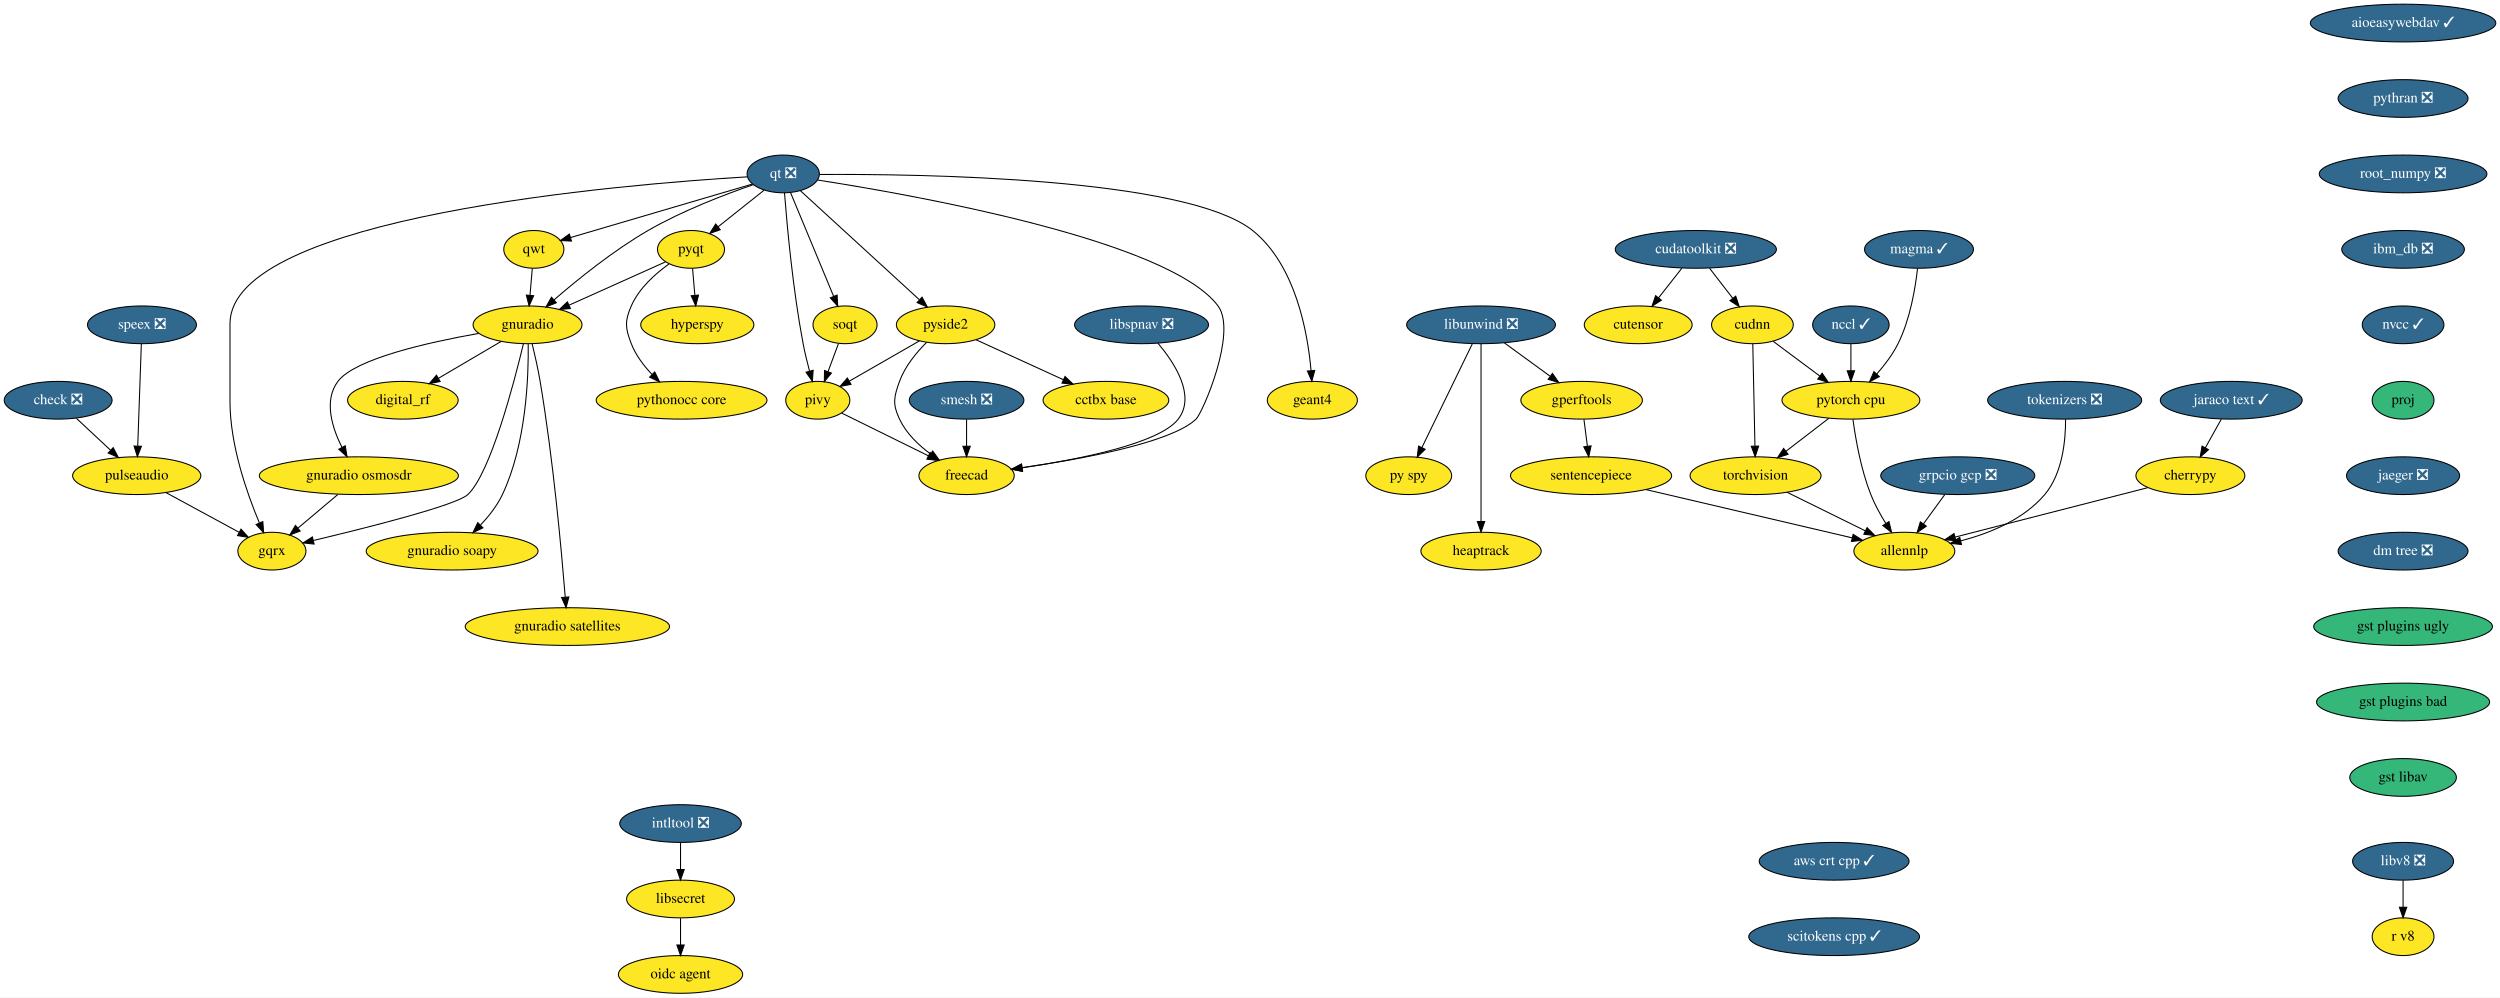
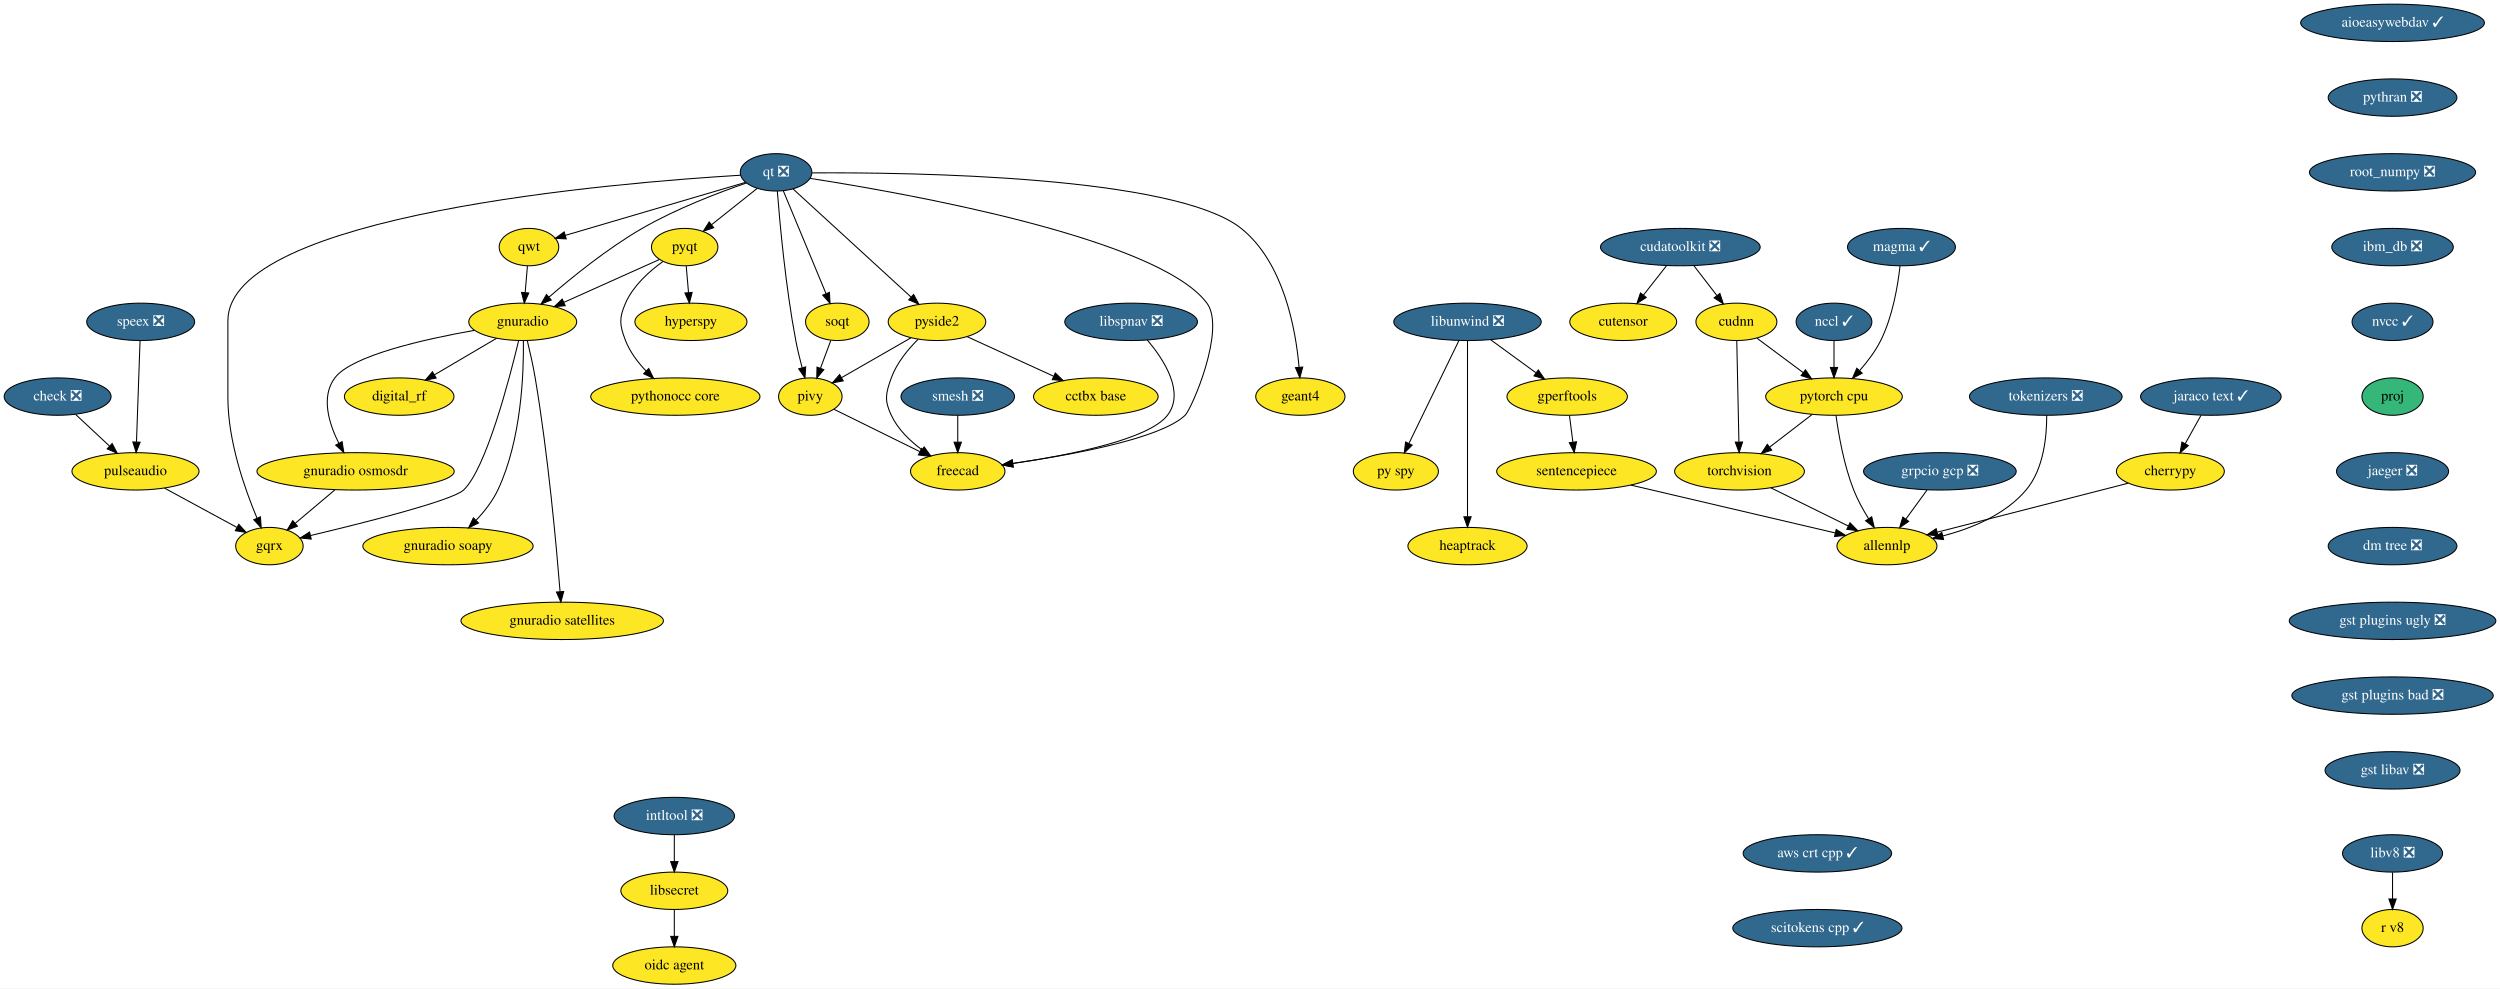
- <svg xmlns="http://www.w3.org/2000/svg" xmlns:xlink="http://www.w3.org/1999/xlink" width="2386pt" height="952pt" viewBox="0.00 0.00 2386.00 952.00">
+ <svg xmlns="http://www.w3.org/2000/svg" xmlns:xlink="http://www.w3.org/1999/xlink" width="2408pt" height="952pt" viewBox="0.00 0.00 2408.00 952.00">
  <g id="graph0" class="graph" transform="scale(1 1) rotate(0) translate(4 948)">
-     <polygon fill="white" stroke="transparent" points="-4,4 -4,-948 2382,-948 2382,4 -4,4" />
+     <polygon fill="white" stroke="transparent" points="-4,4 -4,-948 2404,-948 2404,4 -4,4" />
    <g id="node1" class="node">
      <g id="a_node1">
        <a xlink:href="https://github.com/conda-forge/aioeasywebdav-feedstock/pull/10" xlink:title="aioeasywebdav ✓">
-           <ellipse fill="#31688e" stroke="black" cx="2289.5" cy="-926" rx="88.5" ry="18" />
-           <text text-anchor="middle" x="2289.5" y="-922.3" font-family="Times,serif" font-size="14.00" fill="white">aioeasywebdav ✓</text>
+           <ellipse fill="#31688e" stroke="black" cx="2300.5" cy="-926" rx="88.5" ry="18" />
+           <text text-anchor="middle" x="2300.5" y="-922.3" font-family="Times,serif" font-size="14.00" fill="white">aioeasywebdav ✓</text>
        </a>
      </g>
    </g>
    <g id="node2" class="node">
      <g id="a_node2">
        <a xlink:href="https://github.com/conda-forge/pythran-feedstock/pull/50" xlink:title="pythran ❎">
-           <ellipse fill="#31688e" stroke="black" cx="2289.5" cy="-854" rx="61.99" ry="18" />
-           <text text-anchor="middle" x="2289.5" y="-850.3" font-family="Times,serif" font-size="14.00" fill="white">pythran ❎</text>
+           <ellipse fill="#31688e" stroke="black" cx="2300.5" cy="-854" rx="61.99" ry="18" />
+           <text text-anchor="middle" x="2300.5" y="-850.3" font-family="Times,serif" font-size="14.00" fill="white">pythran ❎</text>
        </a>
      </g>
    </g>
    <g id="node35" class="node">
      <g id="a_node35">
        <a xlink:href="https://github.com/conda-forge/root_numpy-feedstock/pull/25" xlink:title="root_numpy ❎">
-           <ellipse fill="#31688e" stroke="black" cx="2289.5" cy="-782" rx="80" ry="18" />
-           <text text-anchor="middle" x="2289.5" y="-778.3" font-family="Times,serif" font-size="14.00" fill="white">root_numpy ❎</text>
+           <ellipse fill="#31688e" stroke="black" cx="2300.5" cy="-782" rx="80" ry="18" />
+           <text text-anchor="middle" x="2300.5" y="-778.3" font-family="Times,serif" font-size="14.00" fill="white">root_numpy ❎</text>
        </a>
      </g>
    </g>
    <g id="node3" class="node">
      <g id="a_node3">
        <a xlink:href="https://github.com/conda-forge/check-feedstock/pull/19" xlink:title="check ❎">
          <ellipse fill="#31688e" stroke="black" cx="51.5" cy="-566" rx="51.5" ry="18" />
          <text text-anchor="middle" x="51.5" y="-562.3" font-family="Times,serif" font-size="14.00" fill="white">check ❎</text>
        </a>
      </g>
    </g>
    <g id="node4" class="node">
      <g id="a_node4">
        <a xlink:href="https://github.com/conda-forge/pulseaudio-feedstock" xlink:title="pulseaudio">
          <ellipse fill="#fde725" stroke="black" cx="126.5" cy="-494" rx="61.19" ry="18" />
          <text text-anchor="middle" x="126.5" y="-490.3" font-family="Times,serif" font-size="14.00">pulseaudio</text>
        </a>
      </g>
    </g>
    <g id="edge2" class="edge">
      <path fill="none" stroke="black" d="M68.9,-548.76C78.58,-539.73 90.79,-528.33 101.48,-518.35" />
      <polygon fill="black" stroke="black" points="104.02,-520.77 108.94,-511.39 99.24,-515.65 104.02,-520.77" />
    </g>
    <g id="node5" class="node">
      <g id="a_node5">
        <a xlink:href="https://github.com/conda-forge/gqrx-feedstock" xlink:title="gqrx">
          <ellipse fill="#fde725" stroke="black" cx="255.5" cy="-422" rx="32.5" ry="18" />
          <text text-anchor="middle" x="255.5" y="-418.3" font-family="Times,serif" font-size="14.00">gqrx</text>
        </a>
      </g>
    </g>
    <g id="edge3" class="edge">
      <path fill="none" stroke="black" d="M154.49,-477.81C175.02,-466.67 202.9,-451.54 224.17,-440" />
      <polygon fill="black" stroke="black" points="226.01,-442.98 233.13,-435.14 222.67,-436.83 226.01,-442.98" />
    </g>
    <g id="node6" class="node">
      <g id="a_node6">
        <a xlink:href="https://github.com/conda-forge/cherrypy-feedstock" xlink:title="cherrypy">
          <ellipse fill="#fde725" stroke="black" cx="2086.5" cy="-494" rx="52" ry="18" />
          <text text-anchor="middle" x="2086.5" y="-490.3" font-family="Times,serif" font-size="14.00">cherrypy</text>
        </a>
      </g>
    </g>
    <g id="node7" class="node">
      <g id="a_node7">
        <a xlink:href="https://github.com/conda-forge/allennlp-feedstock" xlink:title="allennlp">
          <ellipse fill="#fde725" stroke="black" cx="1813.5" cy="-422" rx="48.19" ry="18" />
          <text text-anchor="middle" x="1813.5" y="-418.3" font-family="Times,serif" font-size="14.00">allennlp</text>
        </a>
      </g>
    </g>
    <g id="edge4" class="edge">
      <path fill="none" stroke="black" d="M2045.92,-482.6C1996.81,-470 1914.18,-448.82 1861.82,-435.39" />
      <polygon fill="black" stroke="black" points="1862.65,-431.99 1852.09,-432.89 1860.91,-438.77 1862.65,-431.99" />
    </g>
    <g id="node8" class="node">
      <g id="a_node8">
        <a xlink:href="https://github.com/conda-forge/hyperspy-feedstock" xlink:title="hyperspy">
          <ellipse fill="#fde725" stroke="black" cx="661.5" cy="-638" rx="54" ry="18" />
          <text text-anchor="middle" x="661.5" y="-634.3" font-family="Times,serif" font-size="14.00">hyperspy</text>
        </a>
      </g>
    </g>
    <g id="node9" class="node">
      <g id="a_node9">
        <a xlink:href="https://github.com/conda-forge/intltool-feedstock/pull/5" xlink:title="intltool ❎">
          <ellipse fill="#31688e" stroke="black" cx="645.5" cy="-162" rx="58" ry="18" />
          <text text-anchor="middle" x="645.5" y="-158.3" font-family="Times,serif" font-size="14.00" fill="white">intltool ❎</text>
        </a>
      </g>
    </g>
    <g id="node10" class="node">
      <g id="a_node10">
        <a xlink:href="https://github.com/conda-forge/libsecret-feedstock" xlink:title="libsecret">
          <ellipse fill="#fde725" stroke="black" cx="645.5" cy="-90" rx="51.5" ry="18" />
          <text text-anchor="middle" x="645.5" y="-86.3" font-family="Times,serif" font-size="14.00">libsecret</text>
        </a>
      </g>
    </g>
    <g id="edge5" class="edge">
      <path fill="none" stroke="black" d="M645.5,-143.7C645.5,-135.98 645.5,-126.71 645.5,-118.11" />
      <polygon fill="black" stroke="black" points="649,-118.1 645.5,-108.1 642,-118.1 649,-118.1" />
    </g>
    <g id="node11" class="node">
      <g id="a_node11">
        <a xlink:href="https://github.com/conda-forge/oidc-agent-feedstock" xlink:title="oidc agent">
          <ellipse fill="#fde725" stroke="black" cx="645.5" cy="-18" rx="59.29" ry="18" />
          <text text-anchor="middle" x="645.5" y="-14.3" font-family="Times,serif" font-size="14.00">oidc agent</text>
        </a>
      </g>
    </g>
    <g id="edge6" class="edge">
      <path fill="none" stroke="black" d="M645.5,-71.7C645.5,-63.98 645.5,-54.71 645.5,-46.11" />
      <polygon fill="black" stroke="black" points="649,-46.1 645.5,-36.1 642,-46.1 649,-46.1" />
    </g>
    <g id="node12" class="node">
      <g id="a_node12">
        <a xlink:href="https://github.com/conda-forge/libunwind-feedstock/pull/14" xlink:title="libunwind ❎">
          <ellipse fill="#31688e" stroke="black" cx="1409.5" cy="-638" rx="71" ry="18" />
          <text text-anchor="middle" x="1409.5" y="-634.3" font-family="Times,serif" font-size="14.00" fill="white">libunwind ❎</text>
        </a>
      </g>
    </g>
    <g id="node13" class="node">
      <g id="a_node13">
        <a xlink:href="https://github.com/conda-forge/gperftools-feedstock" xlink:title="gperftools">
          <ellipse fill="#fde725" stroke="black" cx="1505.5" cy="-566" rx="58" ry="18" />
          <text text-anchor="middle" x="1505.5" y="-562.3" font-family="Times,serif" font-size="14.00">gperftools</text>
        </a>
      </g>
    </g>
    <g id="edge7" class="edge">
      <path fill="none" stroke="black" d="M1431.77,-620.76C1444.7,-611.33 1461.18,-599.32 1475.27,-589.04" />
      <polygon fill="black" stroke="black" points="1477.67,-591.63 1483.69,-582.91 1473.54,-585.97 1477.67,-591.63" />
    </g>
    <g id="node14" class="node">
      <g id="a_node14">
        <a xlink:href="https://github.com/conda-forge/py-spy-feedstock" xlink:title="py spy">
          <ellipse fill="#fde725" stroke="black" cx="1340.5" cy="-494" rx="41" ry="18" />
          <text text-anchor="middle" x="1340.5" y="-490.3" font-family="Times,serif" font-size="14.00">py spy</text>
        </a>
      </g>
    </g>
    <g id="edge8" class="edge">
      <path fill="none" stroke="black" d="M1401.18,-619.87C1389.2,-595.22 1367,-549.54 1353.03,-520.79" />
      <polygon fill="black" stroke="black" points="1356.16,-519.21 1348.64,-511.75 1349.86,-522.27 1356.16,-519.21" />
    </g>
    <g id="node15" class="node">
      <g id="a_node15">
        <a xlink:href="https://github.com/conda-forge/heaptrack-feedstock" xlink:title="heaptrack">
          <ellipse fill="#fde725" stroke="black" cx="1409.5" cy="-422" rx="57.39" ry="18" />
          <text text-anchor="middle" x="1409.5" y="-418.3" font-family="Times,serif" font-size="14.00">heaptrack</text>
        </a>
      </g>
    </g>
    <g id="edge9" class="edge">
      <path fill="none" stroke="black" d="M1409.5,-619.85C1409.5,-582.83 1409.5,-495.18 1409.5,-450.39" />
      <polygon fill="black" stroke="black" points="1413,-450.23 1409.5,-440.23 1406,-450.23 1413,-450.23" />
    </g>
    <g id="node16" class="node">
      <g id="a_node16">
        <a xlink:href="https://github.com/conda-forge/sentencepiece-feedstock" xlink:title="sentencepiece">
          <ellipse fill="#fde725" stroke="black" cx="1514.5" cy="-494" rx="76.89" ry="18" />
          <text text-anchor="middle" x="1514.5" y="-490.3" font-family="Times,serif" font-size="14.00">sentencepiece</text>
        </a>
      </g>
    </g>
    <g id="edge10" class="edge">
      <path fill="none" stroke="black" d="M1507.72,-547.7C1508.72,-539.98 1509.91,-530.71 1511.01,-522.11" />
      <polygon fill="black" stroke="black" points="1514.5,-522.47 1512.3,-512.1 1507.55,-521.58 1514.5,-522.47" />
    </g>
    <g id="edge37" class="edge">
      <path fill="none" stroke="black" d="M1566.92,-480.73C1622.42,-467.73 1709.37,-447.38 1763.81,-434.63" />
      <polygon fill="black" stroke="black" points="1764.64,-438.03 1773.58,-432.35 1763.05,-431.22 1764.64,-438.03" />
    </g>
    <g id="node17" class="node">
      <g id="a_node17">
        <a xlink:href="https://github.com/conda-forge/pyqt-feedstock" xlink:title="pyqt">
          <ellipse fill="#fde725" stroke="black" cx="655.5" cy="-710" rx="32" ry="18" />
          <text text-anchor="middle" x="655.5" y="-706.3" font-family="Times,serif" font-size="14.00">pyqt</text>
        </a>
      </g>
    </g>
    <g id="edge11" class="edge">
      <path fill="none" stroke="black" d="M656.98,-691.7C657.64,-683.98 658.44,-674.71 659.18,-666.11" />
      <polygon fill="black" stroke="black" points="662.67,-666.37 660.03,-656.1 655.69,-665.77 662.67,-666.37" />
    </g>
    <g id="node18" class="node">
      <g id="a_node18">
        <a xlink:href="https://github.com/conda-forge/gnuradio-feedstock" xlink:title="gnuradio">
          <ellipse fill="#fde725" stroke="black" cx="499.5" cy="-638" rx="52" ry="18" />
          <text text-anchor="middle" x="499.5" y="-634.3" font-family="Times,serif" font-size="14.00">gnuradio</text>
        </a>
      </g>
    </g>
    <g id="edge12" class="edge">
      <path fill="none" stroke="black" d="M631.12,-698.06C606.57,-687.04 568.26,-669.85 539.29,-656.85" />
      <polygon fill="black" stroke="black" points="540.41,-653.52 529.86,-652.62 537.55,-659.91 540.41,-653.52" />
    </g>
    <g id="node19" class="node">
      <g id="a_node19">
        <a xlink:href="https://github.com/conda-forge/pythonocc-core-feedstock" xlink:title="pythonocc core">
          <ellipse fill="#fde725" stroke="black" cx="646.5" cy="-566" rx="81.49" ry="18" />
          <text text-anchor="middle" x="646.5" y="-562.3" font-family="Times,serif" font-size="14.00">pythonocc core</text>
        </a>
      </g>
    </g>
    <g id="edge13" class="edge">
      <path fill="none" stroke="black" d="M634.51,-696.09C621.47,-686.75 605.84,-672.85 598.5,-656 592.11,-641.33 592.74,-634.93 598.5,-620 602.71,-609.09 610.31,-599.04 618.25,-590.68" />
      <polygon fill="black" stroke="black" points="620.86,-593.02 625.54,-583.52 615.96,-588.03 620.86,-593.02" />
    </g>
    <g id="edge14" class="edge">
      <path fill="none" stroke="black" d="M495.55,-619.89C486.64,-582.71 464.07,-496.23 442.5,-476 431.63,-465.8 346.65,-444.43 295.07,-432.17" />
      <polygon fill="black" stroke="black" points="295.76,-428.74 285.23,-429.84 294.15,-435.55 295.76,-428.74" />
    </g>
    <g id="node20" class="node">
      <g id="a_node20">
        <a xlink:href="https://github.com/conda-forge/digital_rf-feedstock" xlink:title="digital_rf">
          <ellipse fill="#fde725" stroke="black" cx="380.5" cy="-566" rx="52.79" ry="18" />
          <text text-anchor="middle" x="380.5" y="-562.3" font-family="Times,serif" font-size="14.00">digital_rf</text>
        </a>
      </g>
    </g>
    <g id="edge15" class="edge">
      <path fill="none" stroke="black" d="M474.26,-622.15C456.83,-611.9 433.44,-598.14 414.39,-586.93" />
      <polygon fill="black" stroke="black" points="416.09,-583.88 405.7,-581.82 412.55,-589.91 416.09,-583.88" />
    </g>
    <g id="node21" class="node">
      <g id="a_node21">
        <a xlink:href="https://github.com/conda-forge/gnuradio-osmosdr-feedstock" xlink:title="gnuradio osmosdr">
          <ellipse fill="#fde725" stroke="black" cx="338.5" cy="-494" rx="95" ry="18" />
          <text text-anchor="middle" x="338.5" y="-490.3" font-family="Times,serif" font-size="14.00">gnuradio osmosdr</text>
        </a>
      </g>
    </g>
    <g id="edge16" class="edge">
      <path fill="none" stroke="black" d="M452.85,-629.79C404.78,-621.29 334.65,-605.55 318.5,-584 304.87,-565.81 312.81,-540.04 322.42,-520.91" />
      <polygon fill="black" stroke="black" points="325.5,-522.58 327.18,-512.12 319.34,-519.24 325.5,-522.58" />
    </g>
    <g id="node22" class="node">
      <g id="a_node22">
        <a xlink:href="https://github.com/conda-forge/gnuradio-soapy-feedstock" xlink:title="gnuradio soapy">
          <ellipse fill="#fde725" stroke="black" cx="427.5" cy="-422" rx="82" ry="18" />
          <text text-anchor="middle" x="427.5" y="-418.3" font-family="Times,serif" font-size="14.00">gnuradio soapy</text>
        </a>
      </g>
    </g>
    <g id="edge17" class="edge">
      <path fill="none" stroke="black" d="M500.12,-619.61C500.54,-589.03 498.34,-524.28 475.5,-476 470.46,-465.35 462.56,-455.31 454.61,-446.89" />
      <polygon fill="black" stroke="black" points="456.92,-444.25 447.37,-439.64 451.96,-449.19 456.92,-444.25" />
    </g>
    <g id="node23" class="node">
      <g id="a_node23">
        <a xlink:href="https://github.com/conda-forge/gnuradio-satellites-feedstock" xlink:title="gnuradio satellites">
          <ellipse fill="#fde725" stroke="black" cx="537.5" cy="-350" rx="97.5" ry="18" />
          <text text-anchor="middle" x="537.5" y="-346.3" font-family="Times,serif" font-size="14.00">gnuradio satellites</text>
        </a>
      </g>
    </g>
    <g id="edge18" class="edge">
      <path fill="none" stroke="black" d="M503.88,-619.91C506.4,-609.57 509.46,-596.09 511.5,-584 523.97,-510 531.96,-421.73 535.46,-378.13" />
      <polygon fill="black" stroke="black" points="538.96,-378.29 536.25,-368.05 531.98,-377.74 538.96,-378.29" />
    </g>
    <g id="edge54" class="edge">
      <path fill="none" stroke="black" d="M318.41,-476.05C307.03,-466.46 292.68,-454.36 280.57,-444.14" />
      <polygon fill="black" stroke="black" points="282.5,-441.2 272.6,-437.42 277.99,-446.55 282.5,-441.2" />
    </g>
    <g id="node24" class="node">
      <g id="a_node24">
        <a xlink:href="https://github.com/conda-forge/qt-feedstock/pull/184" xlink:title="qt ❎">
          <ellipse fill="#31688e" stroke="black" cx="743.5" cy="-782" rx="34.5" ry="18" />
          <text text-anchor="middle" x="743.5" y="-778.3" font-family="Times,serif" font-size="14.00" fill="white">qt ❎</text>
        </a>
      </g>
    </g>
    <g id="edge27" class="edge">
      <path fill="none" stroke="black" d="M709.26,-779.22C592.26,-772.2 215.5,-741.64 215.5,-639 215.5,-639 215.5,-639 215.5,-565 215.5,-523.26 231.71,-477.11 243.5,-449.08" />
      <polygon fill="black" stroke="black" points="246.83,-450.19 247.6,-439.62 240.41,-447.4 246.83,-450.19" />
    </g>
    <g id="edge19" class="edge">
      <path fill="none" stroke="black" d="M725.27,-766.5C712.56,-756.39 695.42,-742.75 681.31,-731.53" />
      <polygon fill="black" stroke="black" points="683.41,-728.73 673.41,-725.25 679.06,-734.21 683.41,-728.73" />
    </g>
    <g id="edge20" class="edge">
      <path fill="none" stroke="black" d="M715.05,-771.8C688.21,-762.55 647.3,-746.97 614.5,-728 581.41,-708.87 547.23,-681.23 524.83,-661.85" />
      <polygon fill="black" stroke="black" points="526.97,-659.06 517.14,-655.11 522.35,-664.33 526.97,-659.06" />
    </g>
    <g id="node25" class="node">
      <g id="a_node25">
        <a xlink:href="https://github.com/conda-forge/qwt-feedstock" xlink:title="qwt">
          <ellipse fill="#fde725" stroke="black" cx="505.5" cy="-710" rx="28.7" ry="18" />
          <text text-anchor="middle" x="505.5" y="-706.3" font-family="Times,serif" font-size="14.00">qwt</text>
        </a>
      </g>
    </g>
    <g id="edge21" class="edge">
      <path fill="none" stroke="black" d="M713.84,-772.28C669.84,-759.34 587.44,-735.1 540.53,-721.3" />
      <polygon fill="black" stroke="black" points="541.39,-717.91 530.81,-718.44 539.42,-724.62 541.39,-717.91" />
    </g>
    <g id="node26" class="node">
      <g id="a_node26">
        <a xlink:href="https://github.com/conda-forge/pivy-feedstock" xlink:title="pivy">
          <ellipse fill="#fde725" stroke="black" cx="776.5" cy="-566" rx="30.59" ry="18" />
          <text text-anchor="middle" x="776.5" y="-562.3" font-family="Times,serif" font-size="14.00">pivy</text>
        </a>
      </g>
    </g>
    <g id="edge22" class="edge">
      <path fill="none" stroke="black" d="M744.72,-763.96C747,-734.44 752.62,-671.98 762.5,-620 764.12,-611.45 766.37,-602.25 768.59,-593.96" />
      <polygon fill="black" stroke="black" points="772.04,-594.62 771.34,-584.05 765.3,-592.75 772.04,-594.62" />
    </g>
    <g id="node27" class="node">
      <g id="a_node27">
        <a xlink:href="https://github.com/conda-forge/pyside2-feedstock" xlink:title="pyside2">
          <ellipse fill="#fde725" stroke="black" cx="898.5" cy="-638" rx="47" ry="18" />
          <text text-anchor="middle" x="898.5" y="-634.3" font-family="Times,serif" font-size="14.00">pyside2</text>
        </a>
      </g>
    </g>
    <g id="edge23" class="edge">
      <path fill="none" stroke="black" d="M759.79,-766.07C786.88,-741.26 841.35,-691.36 873.38,-662.01" />
      <polygon fill="black" stroke="black" points="876,-664.36 881.01,-655.02 871.27,-659.2 876,-664.36" />
    </g>
    <g id="node28" class="node">
      <g id="a_node28">
        <a xlink:href="https://github.com/conda-forge/soqt-feedstock" xlink:title="soqt">
          <ellipse fill="#fde725" stroke="black" cx="802.5" cy="-638" rx="30.59" ry="18" />
          <text text-anchor="middle" x="802.5" y="-634.3" font-family="Times,serif" font-size="14.00">soqt</text>
        </a>
      </g>
    </g>
    <g id="edge24" class="edge">
      <path fill="none" stroke="black" d="M750.5,-764.15C760.66,-739.71 779.58,-694.17 791.58,-665.29" />
      <polygon fill="black" stroke="black" points="794.9,-666.4 795.51,-655.82 788.44,-663.72 794.9,-666.4" />
    </g>
    <g id="node29" class="node">
      <g id="a_node29">
        <a xlink:href="https://github.com/conda-forge/freecad-feedstock" xlink:title="freecad">
          <ellipse fill="#fde725" stroke="black" cx="918.5" cy="-494" rx="45.5" ry="18" />
          <text text-anchor="middle" x="918.5" y="-490.3" font-family="Times,serif" font-size="14.00">freecad</text>
        </a>
      </g>
    </g>
    <g id="edge25" class="edge">
      <path fill="none" stroke="black" d="M776.23,-776.19C865.85,-762.28 1111.71,-718.96 1158.5,-656 1177.09,-630.98 1143.75,-553.97 1137.5,-548 1113.94,-525.51 1028.39,-509.86 971.45,-501.66" />
      <polygon fill="black" stroke="black" points="971.91,-498.19 961.52,-500.26 970.93,-505.12 971.91,-498.19" />
    </g>
    <g id="node30" class="node">
      <g id="a_node30">
        <a xlink:href="https://github.com/conda-forge/geant4-feedstock" xlink:title="geant4">
          <ellipse fill="#fde725" stroke="black" cx="1248.5" cy="-566" rx="43" ry="18" />
          <text text-anchor="middle" x="1248.5" y="-562.3" font-family="Times,serif" font-size="14.00">geant4</text>
        </a>
      </g>
    </g>
    <g id="edge26" class="edge">
      <path fill="none" stroke="black" d="M778.13,-781.47C871.89,-782.06 1127.87,-778.85 1191.5,-728 1232.51,-695.23 1244.06,-630.8 1247.28,-594.16" />
      <polygon fill="black" stroke="black" points="1250.77,-594.41 1248.01,-584.18 1243.79,-593.9 1250.77,-594.41" />
    </g>
    <g id="edge28" class="edge">
      <path fill="none" stroke="black" d="M504.02,-691.7C503.36,-683.98 502.56,-674.71 501.82,-666.11" />
      <polygon fill="black" stroke="black" points="505.31,-665.77 500.97,-656.1 498.33,-666.37 505.31,-665.77" />
    </g>
    <g id="edge29" class="edge">
      <path fill="none" stroke="black" d="M799.31,-553.75C821.59,-542.77 855.84,-525.89 881.92,-513.03" />
      <polygon fill="black" stroke="black" points="883.7,-516.06 891.12,-508.5 880.61,-509.78 883.7,-516.06" />
    </g>
    <g id="edge30" class="edge">
      <path fill="none" stroke="black" d="M873.52,-622.67C854.08,-611.52 827.06,-596.01 806.46,-584.19" />
      <polygon fill="black" stroke="black" points="808.2,-581.15 797.79,-579.21 804.72,-587.23 808.2,-581.15" />
    </g>
    <g id="edge31" class="edge">
      <path fill="none" stroke="black" d="M880.4,-621.3C870.7,-611.65 859.7,-598.4 854.5,-584 849.07,-568.95 847.69,-562.48 854.5,-548 860.82,-534.55 872.42,-523.35 884.02,-514.76" />
      <polygon fill="black" stroke="black" points="886.16,-517.53 892.39,-508.97 882.18,-511.77 886.16,-517.53" />
    </g>
    <g id="node31" class="node">
      <g id="a_node31">
        <a xlink:href="https://github.com/conda-forge/cctbx-base-feedstock" xlink:title="cctbx base">
          <ellipse fill="#fde725" stroke="black" cx="1051.5" cy="-566" rx="60" ry="18" />
          <text text-anchor="middle" x="1051.5" y="-562.3" font-family="Times,serif" font-size="14.00">cctbx base</text>
        </a>
      </g>
    </g>
    <g id="edge32" class="edge">
      <path fill="none" stroke="black" d="M927.64,-623.67C951.19,-612.89 984.62,-597.6 1010.81,-585.62" />
      <polygon fill="black" stroke="black" points="1012.46,-588.71 1020.1,-581.37 1009.55,-582.34 1012.46,-588.71" />
    </g>
    <g id="edge33" class="edge">
      <path fill="none" stroke="black" d="M796.21,-620.05C793.24,-612.06 789.62,-602.33 786.31,-593.4" />
      <polygon fill="black" stroke="black" points="789.5,-591.94 782.74,-583.79 782.94,-594.38 789.5,-591.94" />
    </g>
    <g id="node32" class="node">
      <g id="a_node32">
        <a xlink:href="https://github.com/conda-forge/speex-feedstock/pull/7" xlink:title="speex ❎">
          <ellipse fill="#31688e" stroke="black" cx="131.5" cy="-638" rx="52" ry="18" />
          <text text-anchor="middle" x="131.5" y="-634.3" font-family="Times,serif" font-size="14.00" fill="white">speex ❎</text>
        </a>
      </g>
    </g>
    <g id="edge34" class="edge">
      <path fill="none" stroke="black" d="M130.9,-619.87C130.04,-595.67 128.48,-551.21 127.46,-522.39" />
      <polygon fill="black" stroke="black" points="130.96,-522.06 127.11,-512.19 123.96,-522.31 130.96,-522.06" />
    </g>
    <g id="node33" class="node">
      <g id="a_node33">
        <a xlink:href="https://github.com/conda-forge/torchvision-feedstock" xlink:title="torchvision">
          <ellipse fill="#fde725" stroke="black" cx="1671.5" cy="-494" rx="62.5" ry="18" />
          <text text-anchor="middle" x="1671.5" y="-490.3" font-family="Times,serif" font-size="14.00">torchvision</text>
        </a>
      </g>
    </g>
    <g id="edge35" class="edge">
      <path fill="none" stroke="black" d="M1701.61,-478.15C1723.37,-467.43 1752.89,-452.88 1776.14,-441.42" />
      <polygon fill="black" stroke="black" points="1777.94,-444.43 1785.36,-436.87 1774.84,-438.15 1777.94,-444.43" />
    </g>
    <g id="node34" class="node">
      <g id="a_node34">
        <a xlink:href="https://github.com/conda-forge/smesh-feedstock/pull/48" xlink:title="smesh ❎">
          <ellipse fill="#31688e" stroke="black" cx="918.5" cy="-566" rx="54.69" ry="18" />
          <text text-anchor="middle" x="918.5" y="-562.3" font-family="Times,serif" font-size="14.00" fill="white">smesh ❎</text>
        </a>
      </g>
    </g>
    <g id="edge36" class="edge">
      <path fill="none" stroke="black" d="M918.5,-547.7C918.5,-539.98 918.5,-530.71 918.5,-522.11" />
      <polygon fill="black" stroke="black" points="922,-522.1 918.5,-512.1 915,-522.1 922,-522.1" />
    </g>
    <g id="node36" class="node">
      <g id="a_node36">
        <a xlink:href="https://github.com/conda-forge/ibm_db-feedstock/pull/33" xlink:title="ibm_db ❎">
-           <ellipse fill="#31688e" stroke="black" cx="2289.5" cy="-710" rx="58.5" ry="18" />
-           <text text-anchor="middle" x="2289.5" y="-706.3" font-family="Times,serif" font-size="14.00" fill="white">ibm_db ❎</text>
+           <ellipse fill="#31688e" stroke="black" cx="2300.5" cy="-710" rx="58.5" ry="18" />
+           <text text-anchor="middle" x="2300.5" y="-706.3" font-family="Times,serif" font-size="14.00" fill="white">ibm_db ❎</text>
        </a>
      </g>
    </g>
    <g id="node39" class="node">
      <g id="a_node39">
        <a xlink:href="https://github.com/conda-forge/nvcc-feedstock/pull/67" xlink:title="nvcc ✓">
-           <ellipse fill="#31688e" stroke="black" cx="2289.5" cy="-638" rx="39" ry="18" />
-           <text text-anchor="middle" x="2289.5" y="-634.3" font-family="Times,serif" font-size="14.00" fill="white">nvcc ✓</text>
+           <ellipse fill="#31688e" stroke="black" cx="2300.5" cy="-638" rx="39" ry="18" />
+           <text text-anchor="middle" x="2300.5" y="-634.3" font-family="Times,serif" font-size="14.00" fill="white">nvcc ✓</text>
        </a>
      </g>
    </g>
    <g id="node37" class="node">
      <g id="a_node37">
        <a xlink:href="https://github.com/conda-forge/pytorch-cpu-feedstock" xlink:title="pytorch cpu">
          <ellipse fill="#fde725" stroke="black" cx="1762.5" cy="-566" rx="65.79" ry="18" />
          <text text-anchor="middle" x="1762.5" y="-562.3" font-family="Times,serif" font-size="14.00">pytorch cpu</text>
        </a>
      </g>
    </g>
    <g id="edge40" class="edge">
      <path fill="none" stroke="black" d="M1764.45,-547.78C1766.91,-529.48 1772.03,-499.95 1781.5,-476 1785.22,-466.61 1790.52,-456.96 1795.74,-448.52" />
      <polygon fill="black" stroke="black" points="1798.82,-450.21 1801.3,-439.91 1792.94,-446.41 1798.82,-450.21" />
    </g>
    <g id="edge41" class="edge">
      <path fill="none" stroke="black" d="M1741.39,-548.76C1729.22,-539.4 1713.74,-527.49 1700.44,-517.26" />
      <polygon fill="black" stroke="black" points="1702.55,-514.47 1692.49,-511.15 1698.28,-520.02 1702.55,-514.47" />
    </g>
    <g id="node38" class="node">
      <g id="a_node38">
        <a xlink:href="https://github.com/conda-forge/grpcio-gcp-feedstock/pull/9" xlink:title="grpcio gcp ❎">
          <ellipse fill="#31688e" stroke="black" cx="1864.5" cy="-494" rx="73.5" ry="18" />
          <text text-anchor="middle" x="1864.5" y="-490.3" font-family="Times,serif" font-size="14.00" fill="white">grpcio gcp ❎</text>
        </a>
      </g>
    </g>
    <g id="edge42" class="edge">
      <path fill="none" stroke="black" d="M1852.15,-476.05C1846.02,-467.63 1838.48,-457.28 1831.69,-447.97" />
      <polygon fill="black" stroke="black" points="1834.45,-445.81 1825.73,-439.79 1828.79,-449.93 1834.45,-445.81" />
    </g>
    <g id="node46" class="node">
      <g id="a_node46">
        <a xlink:href="https://github.com/conda-forge/proj-feedstock" xlink:title="proj">
-           <ellipse fill="#35b779" stroke="black" cx="2289.5" cy="-566" rx="29.5" ry="18" />
-           <text text-anchor="middle" x="2289.5" y="-562.3" font-family="Times,serif" font-size="14.00">proj</text>
+           <ellipse fill="#35b779" stroke="black" cx="2300.5" cy="-566" rx="29.5" ry="18" />
+           <text text-anchor="middle" x="2300.5" y="-562.3" font-family="Times,serif" font-size="14.00">proj</text>
        </a>
      </g>
    </g>
    <g id="node40" class="node">
      <g id="a_node40">
        <a xlink:href="https://github.com/conda-forge/cudatoolkit-feedstock/pull/4" xlink:title="cudatoolkit ❎">
          <ellipse fill="#31688e" stroke="black" cx="1614.5" cy="-710" rx="76.89" ry="18" />
          <text text-anchor="middle" x="1614.5" y="-706.3" font-family="Times,serif" font-size="14.00" fill="white">cudatoolkit ❎</text>
        </a>
      </g>
    </g>
    <g id="node41" class="node">
      <g id="a_node41">
        <a xlink:href="https://github.com/conda-forge/cudnn-feedstock" xlink:title="cudnn">
          <ellipse fill="#fde725" stroke="black" cx="1668.5" cy="-638" rx="39" ry="18" />
          <text text-anchor="middle" x="1668.5" y="-634.3" font-family="Times,serif" font-size="14.00">cudnn</text>
        </a>
      </g>
    </g>
    <g id="edge44" class="edge">
      <path fill="none" stroke="black" d="M1627.57,-692.05C1634.24,-683.42 1642.46,-672.76 1649.78,-663.27" />
      <polygon fill="black" stroke="black" points="1652.58,-665.36 1655.92,-655.31 1647.04,-661.09 1652.58,-665.36" />
    </g>
    <g id="node42" class="node">
      <g id="a_node42">
        <a xlink:href="https://github.com/conda-forge/cutensor-feedstock" xlink:title="cutensor">
          <ellipse fill="#fde725" stroke="black" cx="1559.5" cy="-638" rx="51.5" ry="18" />
          <text text-anchor="middle" x="1559.5" y="-634.3" font-family="Times,serif" font-size="14.00">cutensor</text>
        </a>
      </g>
    </g>
    <g id="edge45" class="edge">
      <path fill="none" stroke="black" d="M1601.19,-692.05C1594.5,-683.54 1586.27,-673.07 1578.89,-663.68" />
      <polygon fill="black" stroke="black" points="1581.62,-661.49 1572.69,-655.79 1576.12,-665.81 1581.62,-661.49" />
    </g>
    <g id="edge46" class="edge">
      <path fill="none" stroke="black" d="M1668.86,-619.87C1669.37,-595.67 1670.31,-551.21 1670.92,-522.39" />
      <polygon fill="black" stroke="black" points="1674.42,-522.26 1671.14,-512.19 1667.43,-522.11 1674.42,-522.26" />
    </g>
    <g id="edge47" class="edge">
      <path fill="none" stroke="black" d="M1688.43,-622.15C1701.32,-612.56 1718.32,-599.9 1732.78,-589.13" />
      <polygon fill="black" stroke="black" points="1735.03,-591.82 1740.96,-583.04 1730.85,-586.21 1735.03,-591.82" />
    </g>
    <g id="node43" class="node">
      <g id="a_node43">
        <a xlink:href="https://github.com/conda-forge/libspnav-feedstock/pull/2" xlink:title="libspnav ❎">
          <ellipse fill="#31688e" stroke="black" cx="1085.5" cy="-638" rx="63.89" ry="18" />
          <text text-anchor="middle" x="1085.5" y="-634.3" font-family="Times,serif" font-size="14.00" fill="white">libspnav ❎</text>
        </a>
      </g>
    </g>
    <g id="edge48" class="edge">
      <path fill="none" stroke="black" d="M1101.1,-620.51C1117.14,-601.51 1137.54,-570.09 1120.5,-548 1102.4,-524.54 1025.05,-509.43 971.5,-501.57" />
      <polygon fill="black" stroke="black" points="971.86,-498.09 961.47,-500.14 970.87,-505.02 971.86,-498.09" />
    </g>
    <g id="node44" class="node">
      <g id="a_node44">
        <a xlink:href="https://github.com/conda-forge/libv8-feedstock/pull/66" xlink:title="libv8 ❎">
-           <ellipse fill="#31688e" stroke="black" cx="2289.5" cy="-126" rx="48.19" ry="18" />
-           <text text-anchor="middle" x="2289.5" y="-122.3" font-family="Times,serif" font-size="14.00" fill="white">libv8 ❎</text>
+           <ellipse fill="#31688e" stroke="black" cx="2300.5" cy="-126" rx="48.19" ry="18" />
+           <text text-anchor="middle" x="2300.5" y="-122.3" font-family="Times,serif" font-size="14.00" fill="white">libv8 ❎</text>
        </a>
      </g>
    </g>
    <g id="node45" class="node">
      <g id="a_node45">
        <a xlink:href="https://github.com/conda-forge/r-v8-feedstock" xlink:title="r v8">
-           <ellipse fill="#fde725" stroke="black" cx="2289.5" cy="-54" rx="29.5" ry="18" />
-           <text text-anchor="middle" x="2289.5" y="-50.3" font-family="Times,serif" font-size="14.00">r v8</text>
+           <ellipse fill="#fde725" stroke="black" cx="2300.5" cy="-54" rx="29.5" ry="18" />
+           <text text-anchor="middle" x="2300.5" y="-50.3" font-family="Times,serif" font-size="14.00">r v8</text>
        </a>
      </g>
    </g>
    <g id="edge49" class="edge">
-       <path fill="none" stroke="black" d="M2289.5,-107.7C2289.5,-99.98 2289.5,-90.71 2289.5,-82.11" />
-       <polygon fill="black" stroke="black" points="2293,-82.1 2289.5,-72.1 2286,-82.1 2293,-82.1" />
+       <path fill="none" stroke="black" d="M2300.5,-107.7C2300.5,-99.98 2300.5,-90.71 2300.5,-82.11" />
+       <polygon fill="black" stroke="black" points="2304,-82.1 2300.5,-72.1 2297,-82.1 2304,-82.1" />
    </g>
    <g id="node47" class="node">
      <g id="a_node47">
        <a xlink:href="https://github.com/conda-forge/jaeger-feedstock/pull/12" xlink:title="jaeger ❎">
-           <ellipse fill="#31688e" stroke="black" cx="2289.5" cy="-494" rx="54" ry="18" />
-           <text text-anchor="middle" x="2289.5" y="-490.3" font-family="Times,serif" font-size="14.00" fill="white">jaeger ❎</text>
+           <ellipse fill="#31688e" stroke="black" cx="2300.5" cy="-494" rx="54" ry="18" />
+           <text text-anchor="middle" x="2300.5" y="-490.3" font-family="Times,serif" font-size="14.00" fill="white">jaeger ❎</text>
        </a>
      </g>
    </g>
    <g id="node49" class="node">
      <g id="a_node49">
        <a xlink:href="https://github.com/conda-forge/dm-tree-feedstock/pull/4" xlink:title="dm tree ❎">
-           <ellipse fill="#31688e" stroke="black" cx="2289.5" cy="-422" rx="61.99" ry="18" />
-           <text text-anchor="middle" x="2289.5" y="-418.3" font-family="Times,serif" font-size="14.00" fill="white">dm tree ❎</text>
+           <ellipse fill="#31688e" stroke="black" cx="2300.5" cy="-422" rx="61.99" ry="18" />
+           <text text-anchor="middle" x="2300.5" y="-418.3" font-family="Times,serif" font-size="14.00" fill="white">dm tree ❎</text>
        </a>
      </g>
    </g>
    <g id="node48" class="node">
      <g id="a_node48">
        <a xlink:href="https://github.com/conda-forge/nccl-feedstock/pull/51" xlink:title="nccl ✓">
          <ellipse fill="#31688e" stroke="black" cx="1762.5" cy="-638" rx="36.5" ry="18" />
          <text text-anchor="middle" x="1762.5" y="-634.3" font-family="Times,serif" font-size="14.00" fill="white">nccl ✓</text>
        </a>
      </g>
    </g>
    <g id="edge52" class="edge">
      <path fill="none" stroke="black" d="M1762.5,-619.7C1762.5,-611.98 1762.5,-602.71 1762.5,-594.11" />
      <polygon fill="black" stroke="black" points="1766,-594.1 1762.5,-584.1 1759,-594.1 1766,-594.1" />
    </g>
    <g id="node52" class="node">
      <g id="a_node52">
-         <a xlink:href="https://github.com/conda-forge/gst-plugins-ugly-feedstock" xlink:title="gst plugins ugly">
-           <ellipse fill="#35b779" stroke="black" cx="2289.5" cy="-350" rx="85.29" ry="18" />
-           <text text-anchor="middle" x="2289.5" y="-346.3" font-family="Times,serif" font-size="14.00">gst plugins ugly</text>
+         <a xlink:href="https://github.com/conda-forge/gst-plugins-ugly-feedstock/pull/4" xlink:title="gst plugins ugly ❎">
+           <ellipse fill="#31688e" stroke="black" cx="2300.5" cy="-350" rx="99.5" ry="18" />
+           <text text-anchor="middle" x="2300.5" y="-346.3" font-family="Times,serif" font-size="14.00" fill="white">gst plugins ugly ❎</text>
        </a>
      </g>
    </g>
    <g id="node50" class="node">
      <g id="a_node50">
        <a xlink:href="https://github.com/conda-forge/jaraco.text-feedstock/pull/9" xlink:title="jaraco text ✓">
          <ellipse fill="#31688e" stroke="black" cx="2125.5" cy="-566" rx="67.69" ry="18" />
          <text text-anchor="middle" x="2125.5" y="-562.3" font-family="Times,serif" font-size="14.00" fill="white">jaraco text ✓</text>
        </a>
      </g>
    </g>
    <g id="edge55" class="edge">
      <path fill="none" stroke="black" d="M2116.06,-548.05C2111.46,-539.8 2105.83,-529.7 2100.73,-520.54" />
      <polygon fill="black" stroke="black" points="2103.78,-518.82 2095.85,-511.79 2097.66,-522.23 2103.78,-518.82" />
    </g>
    <g id="node51" class="node">
      <g id="a_node51">
        <a xlink:href="https://github.com/conda-forge/tokenizers-feedstock/pull/18" xlink:title="tokenizers ❎">
          <ellipse fill="#31688e" stroke="black" cx="1966.5" cy="-566" rx="73.5" ry="18" />
          <text text-anchor="middle" x="1966.5" y="-562.3" font-family="Times,serif" font-size="14.00" fill="white">tokenizers ❎</text>
        </a>
      </g>
    </g>
    <g id="edge56" class="edge">
      <path fill="none" stroke="black" d="M1967.39,-547.86C1967.47,-528.26 1964.65,-496.26 1947.5,-476 1927.42,-452.27 1895.27,-439.09 1867.49,-431.81" />
      <polygon fill="black" stroke="black" points="1868.03,-428.34 1857.49,-429.39 1866.38,-435.14 1868.03,-428.34" />
    </g>
    <g id="node54" class="node">
      <g id="a_node54">
-         <a xlink:href="https://github.com/conda-forge/gst-plugins-bad-feedstock" xlink:title="gst plugins bad">
-           <ellipse fill="#35b779" stroke="black" cx="2289.5" cy="-278" rx="82.59" ry="18" />
-           <text text-anchor="middle" x="2289.5" y="-274.3" font-family="Times,serif" font-size="14.00">gst plugins bad</text>
+         <a xlink:href="https://github.com/conda-forge/gst-plugins-bad-feedstock/pull/4" xlink:title="gst plugins bad ❎">
+           <ellipse fill="#31688e" stroke="black" cx="2300.5" cy="-278" rx="97" ry="18" />
+           <text text-anchor="middle" x="2300.5" y="-274.3" font-family="Times,serif" font-size="14.00" fill="white">gst plugins bad ❎</text>
        </a>
      </g>
    </g>
    <g id="node53" class="node">
      <g id="a_node53">
        <a xlink:href="https://github.com/conda-forge/magma-feedstock/pull/9" xlink:title="magma ✓">
          <ellipse fill="#31688e" stroke="black" cx="1827.5" cy="-710" rx="52" ry="18" />
          <text text-anchor="middle" x="1827.5" y="-706.3" font-family="Times,serif" font-size="14.00" fill="white">magma ✓</text>
        </a>
      </g>
    </g>
    <g id="edge58" class="edge">
      <path fill="none" stroke="black" d="M1826.1,-691.78C1824.04,-673.23 1819.09,-643.24 1807.5,-620 1802.3,-609.58 1794.63,-599.49 1787.09,-590.95" />
      <polygon fill="black" stroke="black" points="1789.64,-588.55 1780.28,-583.59 1784.5,-593.31 1789.64,-588.55" />
    </g>
    <g id="node55" class="node">
      <g id="a_node55">
-         <a xlink:href="https://github.com/conda-forge/gst-libav-feedstock" xlink:title="gst libav">
-           <ellipse fill="#35b779" stroke="black" cx="2289.5" cy="-206" rx="50.89" ry="18" />
-           <text text-anchor="middle" x="2289.5" y="-202.3" font-family="Times,serif" font-size="14.00">gst libav</text>
+         <a xlink:href="https://github.com/conda-forge/gst-libav-feedstock/pull/3" xlink:title="gst libav ❎">
+           <ellipse fill="#31688e" stroke="black" cx="2300.5" cy="-206" rx="65" ry="18" />
+           <text text-anchor="middle" x="2300.5" y="-202.3" font-family="Times,serif" font-size="14.00" fill="white">gst libav ❎</text>
        </a>
      </g>
    </g>
    <g id="node56" class="node">
      <g id="a_node56">
        <a xlink:href="https://github.com/conda-forge/aws-crt-cpp-feedstock/pull/18" xlink:title="aws crt cpp ✓">
          <ellipse fill="#31688e" stroke="black" cx="1746.5" cy="-126" rx="71.5" ry="18" />
          <text text-anchor="middle" x="1746.5" y="-122.3" font-family="Times,serif" font-size="14.00" fill="white">aws crt cpp ✓</text>
        </a>
      </g>
    </g>
    <g id="node57" class="node">
      <g id="a_node57">
        <a xlink:href="https://github.com/conda-forge/scitokens-cpp-feedstock/pull/4" xlink:title="scitokens cpp ✓">
          <ellipse fill="#31688e" stroke="black" cx="1746.5" cy="-54" rx="81.49" ry="18" />
          <text text-anchor="middle" x="1746.5" y="-50.3" font-family="Times,serif" font-size="14.00" fill="white">scitokens cpp ✓</text>
        </a>
      </g>
    </g>
  </g>
</svg>
